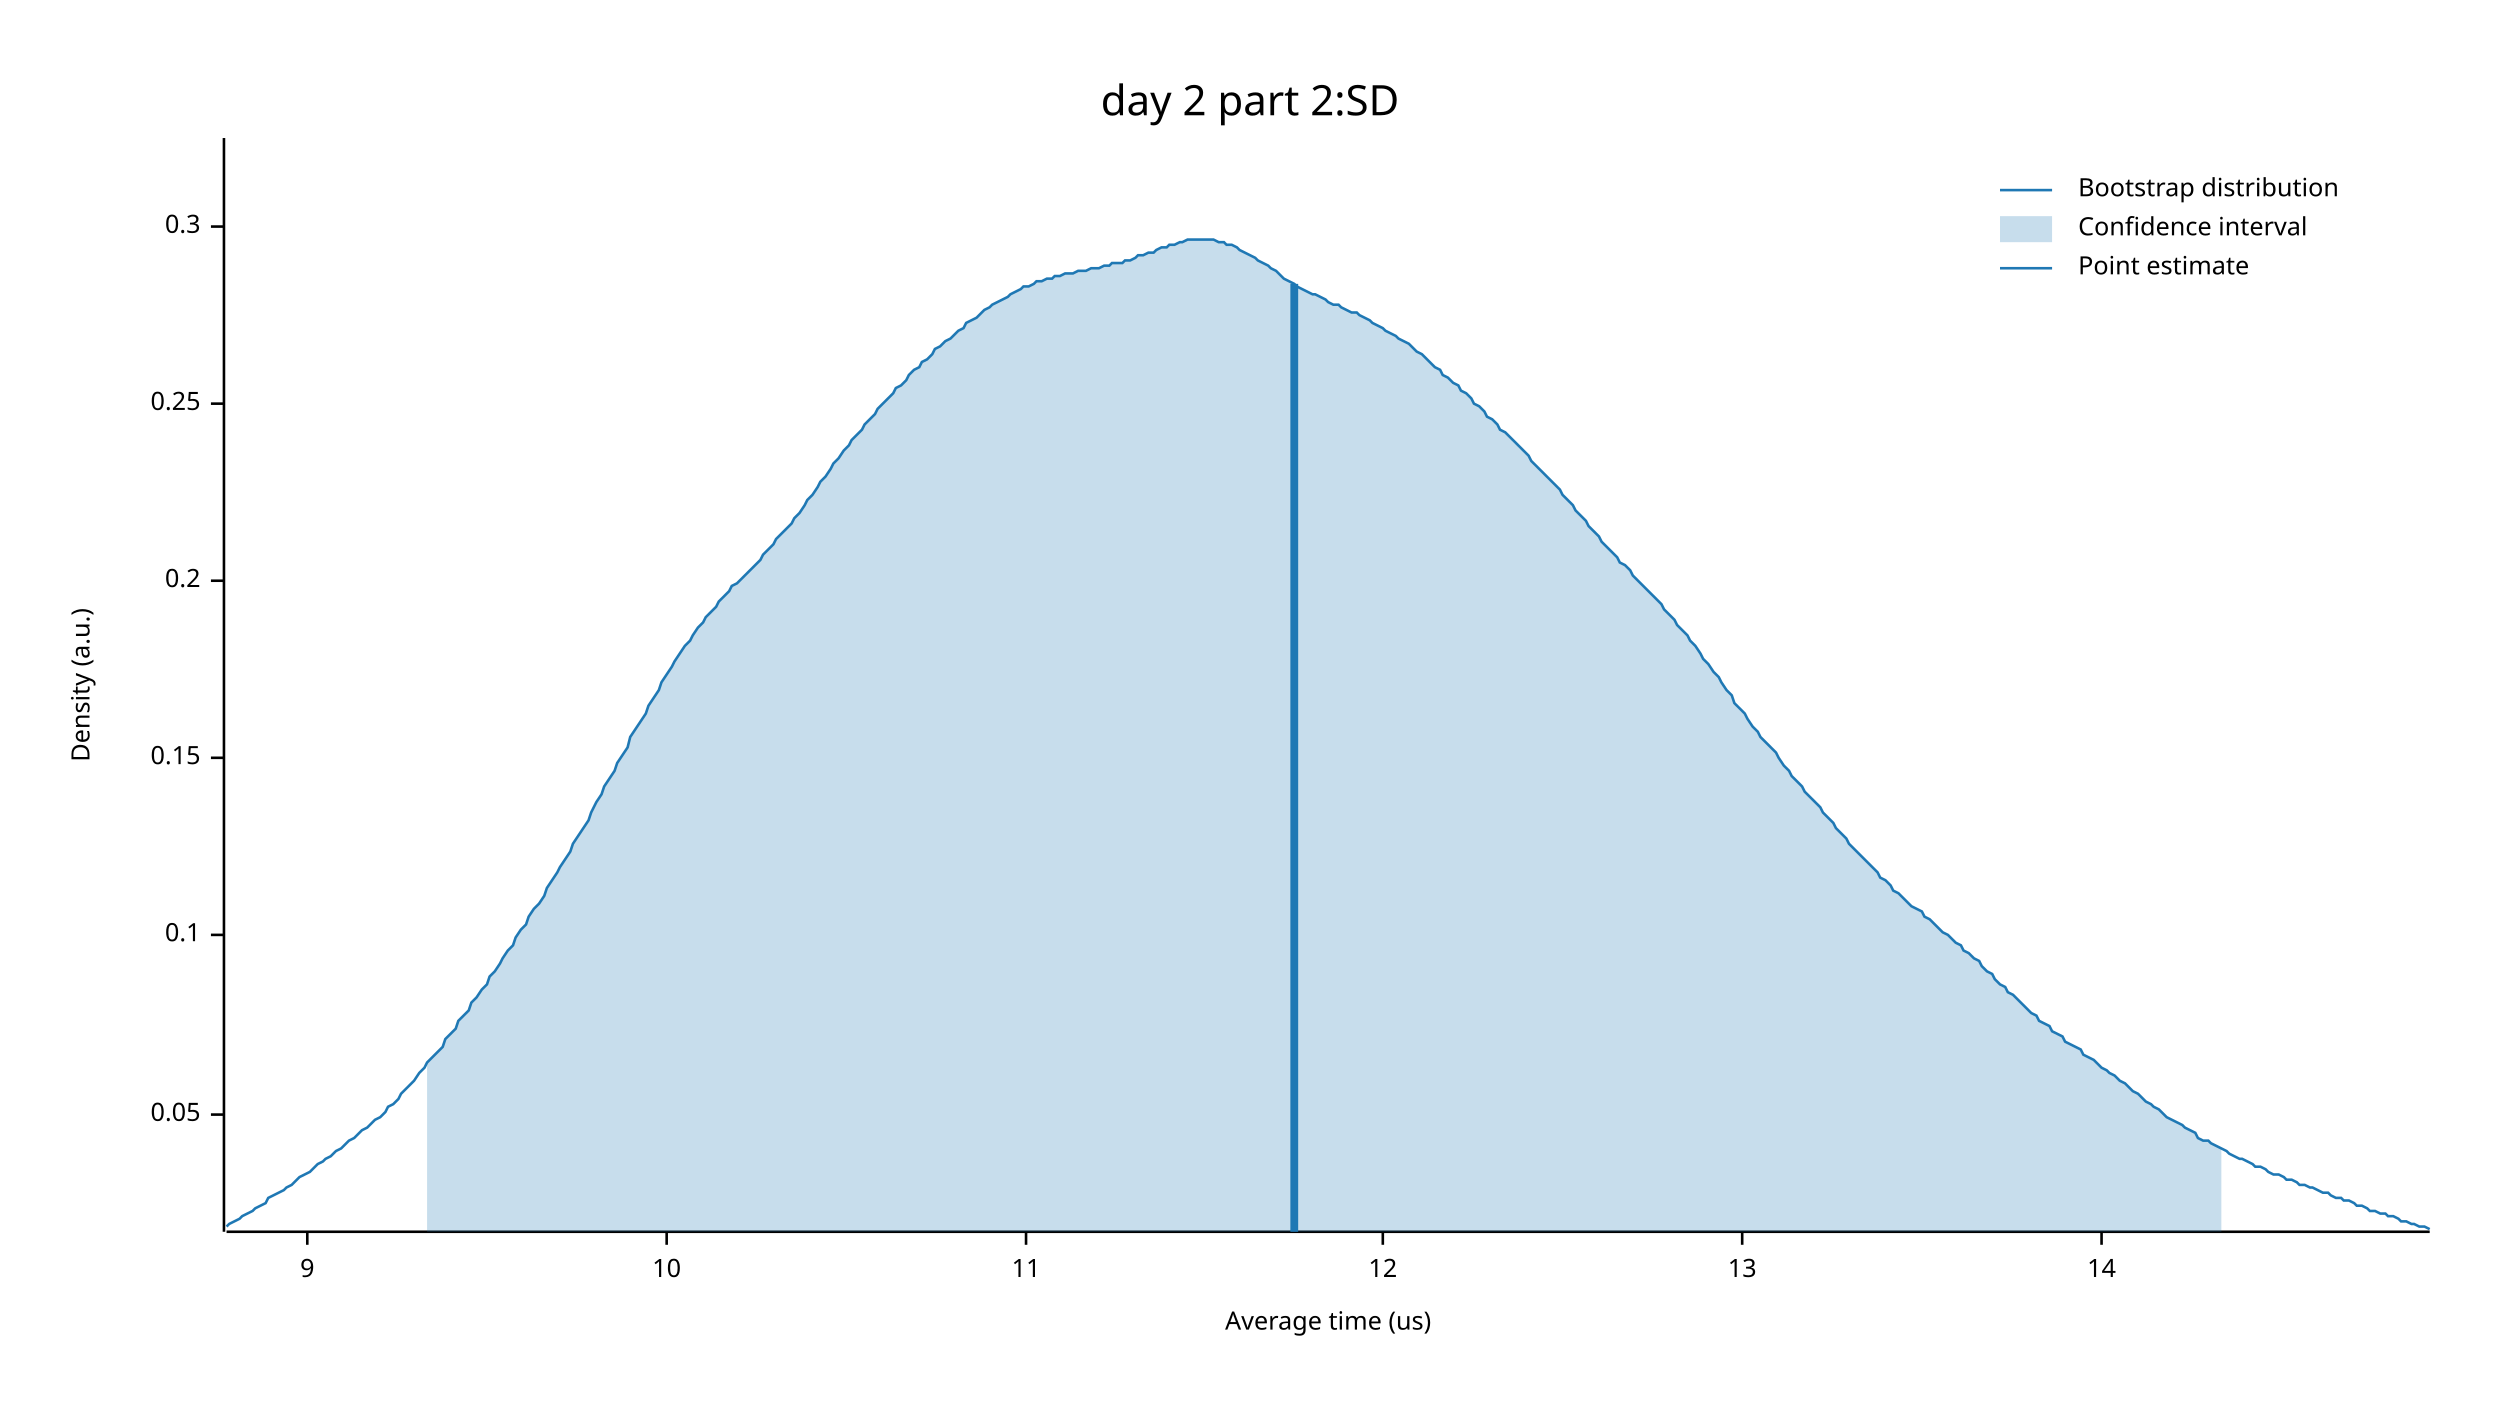
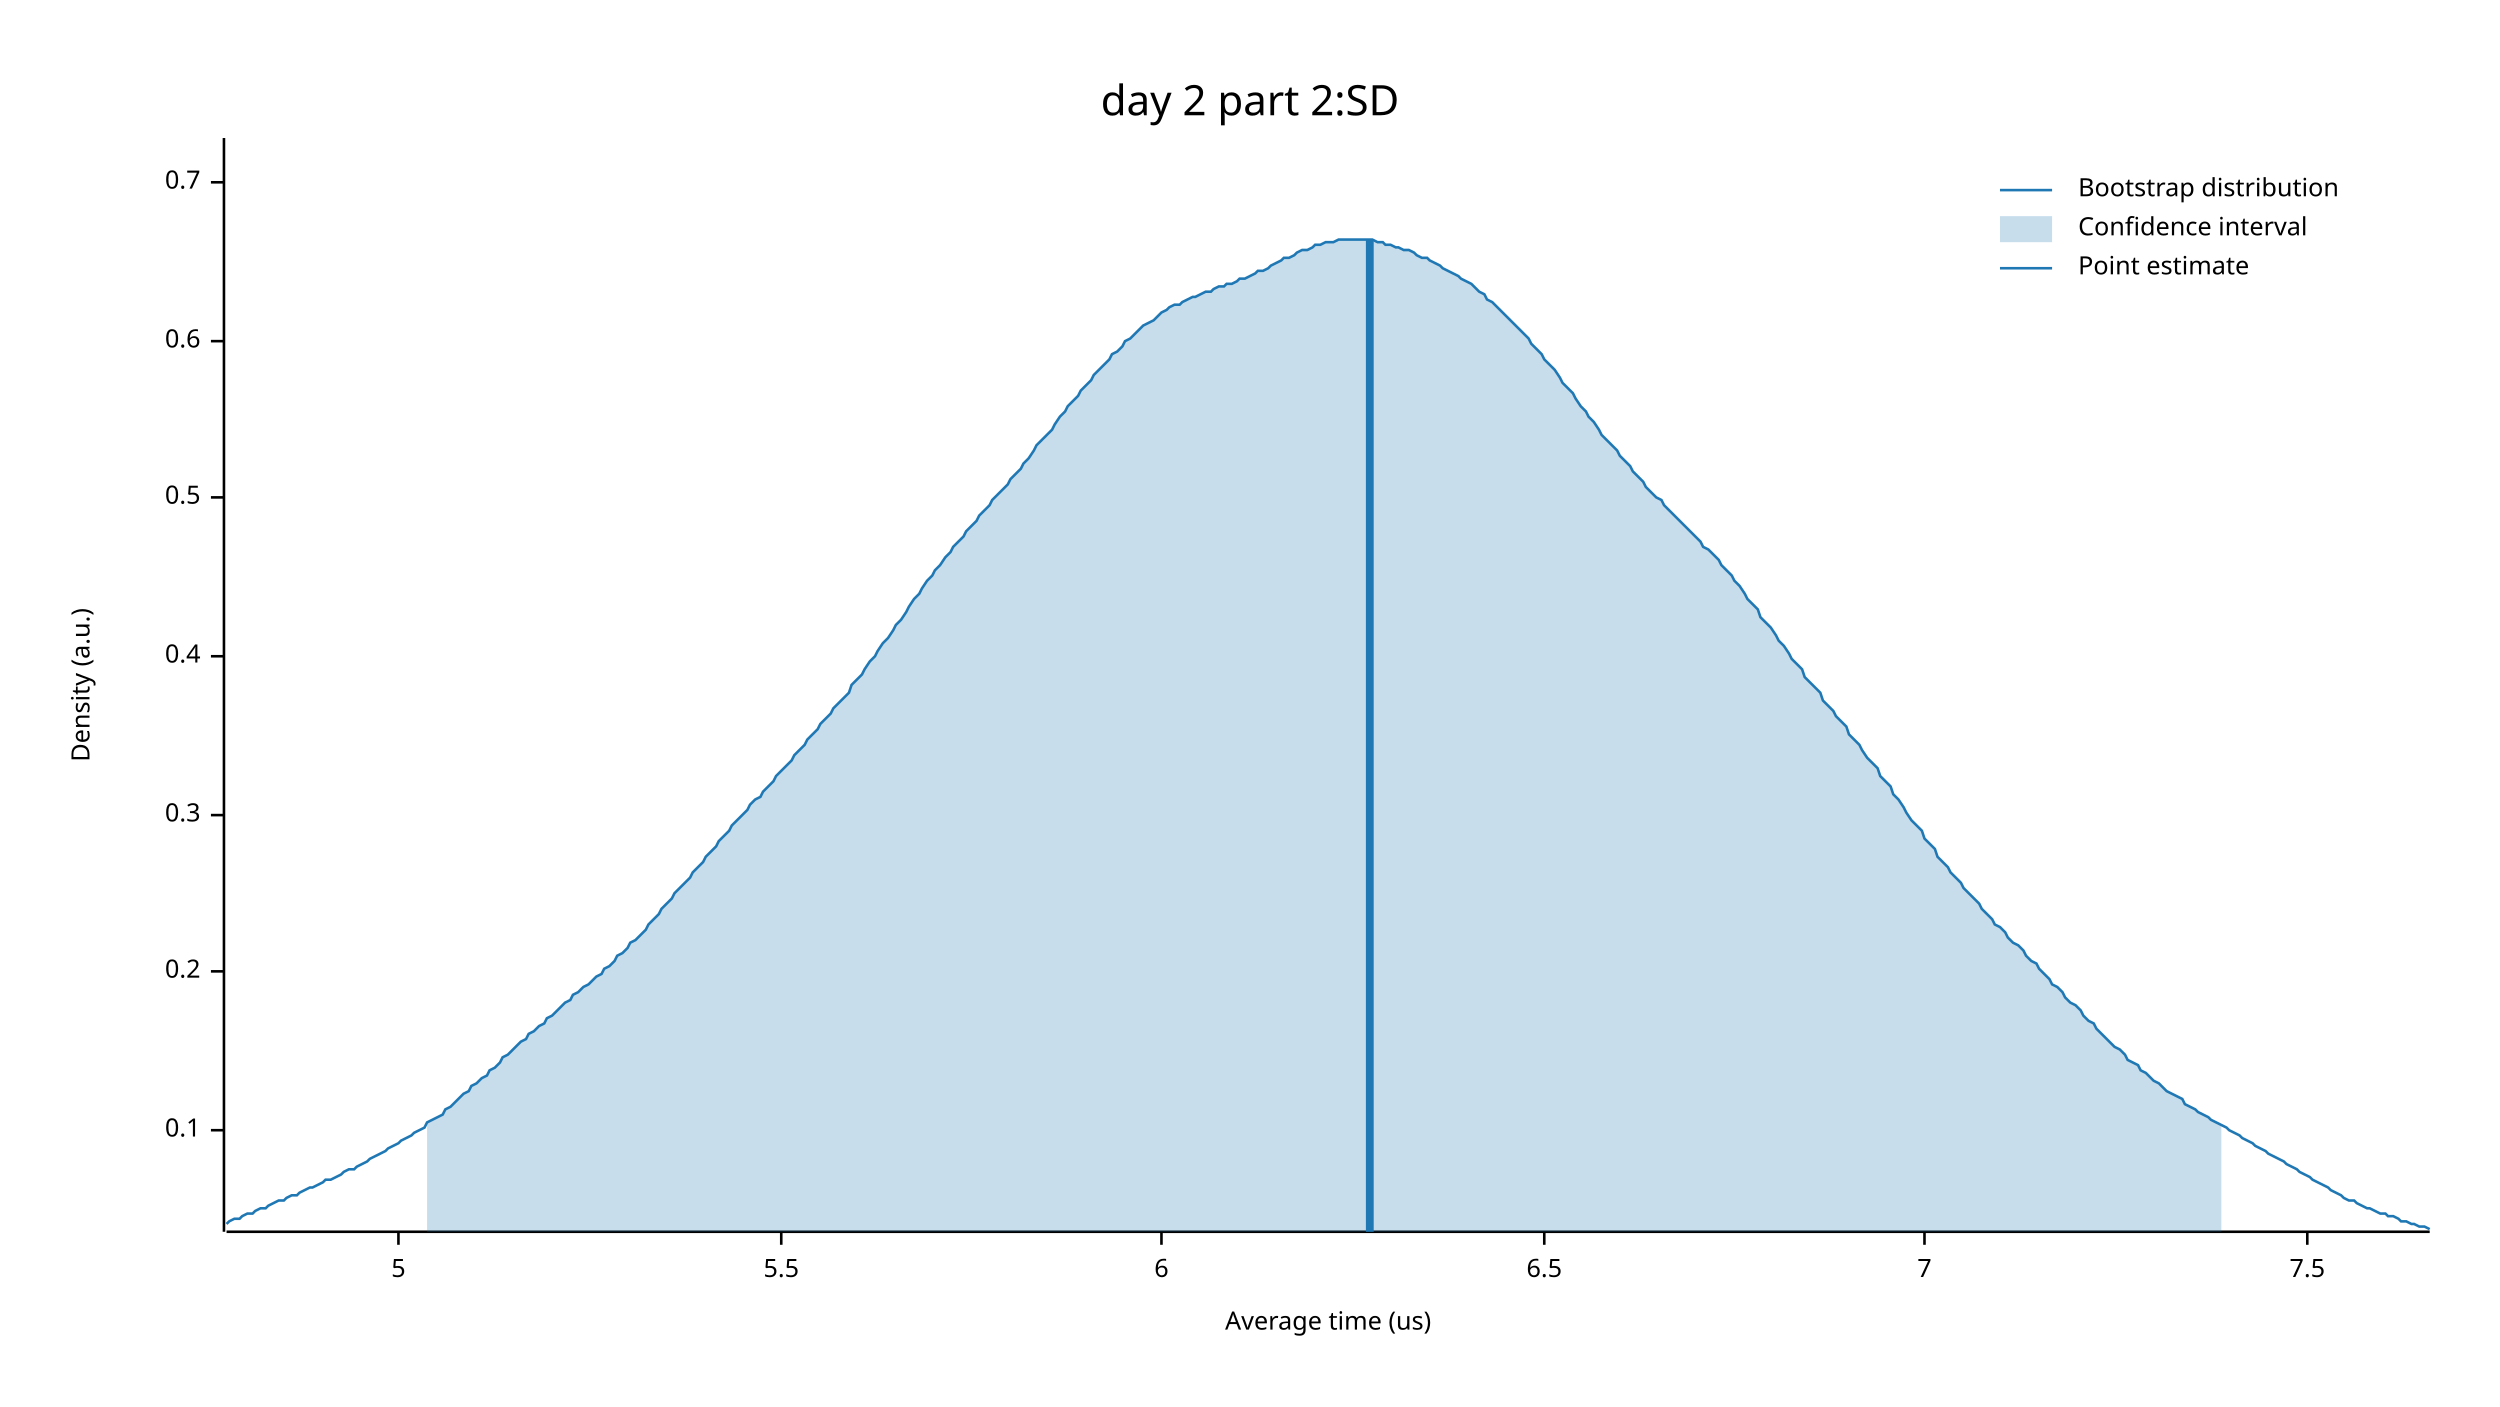
<svg xmlns="http://www.w3.org/2000/svg" width="960" height="540" viewBox="0 0 960 540">
  <text x="480" y="32" dy="0.76em" text-anchor="middle" font-family="sans-serif" font-size="16.129" opacity="1" fill="#000000">
day 2 part 2:SD
</text>
  <text x="27" y="263" dy="0.76em" text-anchor="middle" font-family="sans-serif" font-size="9.677" opacity="1" fill="#000000" transform="rotate(270, 27, 263)">
Density (a.u.)
</text>
  <text x="510" y="513" dy="-0.5ex" text-anchor="middle" font-family="sans-serif" font-size="9.677" opacity="1" fill="#000000">
Average time (us)
</text>
  <polyline fill="none" opacity="1" stroke="#000000" stroke-width="1" points="86,53 86,473 " />
-   <text x="77" y="428" dy="0.5ex" text-anchor="end" font-family="sans-serif" font-size="9.677" opacity="1" fill="#000000">
- 0.05
- </text>
-   <polyline fill="none" opacity="1" stroke="#000000" stroke-width="1" points="81,428 86,428 " />
-   <text x="77" y="359" dy="0.5ex" text-anchor="end" font-family="sans-serif" font-size="9.677" opacity="1" fill="#000000">
+   <text x="77" y="434" dy="0.5ex" text-anchor="end" font-family="sans-serif" font-size="9.677" opacity="1" fill="#000000">
0.1
</text>
-   <polyline fill="none" opacity="1" stroke="#000000" stroke-width="1" points="81,359 86,359 " />
-   <text x="77" y="291" dy="0.5ex" text-anchor="end" font-family="sans-serif" font-size="9.677" opacity="1" fill="#000000">
- 0.15
- </text>
-   <polyline fill="none" opacity="1" stroke="#000000" stroke-width="1" points="81,291 86,291 " />
-   <text x="77" y="223" dy="0.5ex" text-anchor="end" font-family="sans-serif" font-size="9.677" opacity="1" fill="#000000">
+   <polyline fill="none" opacity="1" stroke="#000000" stroke-width="1" points="81,434 86,434 " />
+   <text x="77" y="373" dy="0.5ex" text-anchor="end" font-family="sans-serif" font-size="9.677" opacity="1" fill="#000000">
0.2
</text>
-   <polyline fill="none" opacity="1" stroke="#000000" stroke-width="1" points="81,223 86,223 " />
-   <text x="77" y="155" dy="0.5ex" text-anchor="end" font-family="sans-serif" font-size="9.677" opacity="1" fill="#000000">
- 0.25
- </text>
-   <polyline fill="none" opacity="1" stroke="#000000" stroke-width="1" points="81,155 86,155 " />
-   <text x="77" y="87" dy="0.5ex" text-anchor="end" font-family="sans-serif" font-size="9.677" opacity="1" fill="#000000">
+   <polyline fill="none" opacity="1" stroke="#000000" stroke-width="1" points="81,373 86,373 " />
+   <text x="77" y="313" dy="0.5ex" text-anchor="end" font-family="sans-serif" font-size="9.677" opacity="1" fill="#000000">
0.3
</text>
-   <polyline fill="none" opacity="1" stroke="#000000" stroke-width="1" points="81,87 86,87 " />
+   <polyline fill="none" opacity="1" stroke="#000000" stroke-width="1" points="81,313 86,313 " />
+   <text x="77" y="252" dy="0.5ex" text-anchor="end" font-family="sans-serif" font-size="9.677" opacity="1" fill="#000000">
+ 0.4
+ </text>
+   <polyline fill="none" opacity="1" stroke="#000000" stroke-width="1" points="81,252 86,252 " />
+   <text x="77" y="191" dy="0.5ex" text-anchor="end" font-family="sans-serif" font-size="9.677" opacity="1" fill="#000000">
+ 0.5
+ </text>
+   <polyline fill="none" opacity="1" stroke="#000000" stroke-width="1" points="81,191 86,191 " />
+   <text x="77" y="131" dy="0.5ex" text-anchor="end" font-family="sans-serif" font-size="9.677" opacity="1" fill="#000000">
+ 0.6
+ </text>
+   <polyline fill="none" opacity="1" stroke="#000000" stroke-width="1" points="81,131 86,131 " />
+   <text x="77" y="70" dy="0.5ex" text-anchor="end" font-family="sans-serif" font-size="9.677" opacity="1" fill="#000000">
+ 0.7
+ </text>
+   <polyline fill="none" opacity="1" stroke="#000000" stroke-width="1" points="81,70 86,70 " />
  <polyline fill="none" opacity="1" stroke="#000000" stroke-width="1" points="87,473 933,473 " />
-   <text x="118" y="483" dy="0.76em" text-anchor="middle" font-family="sans-serif" font-size="9.677" opacity="1" fill="#000000">
- 9
+   <text x="153" y="483" dy="0.76em" text-anchor="middle" font-family="sans-serif" font-size="9.677" opacity="1" fill="#000000">
+ 5
</text>
-   <polyline fill="none" opacity="1" stroke="#000000" stroke-width="1" points="118,473 118,478 " />
-   <text x="256" y="483" dy="0.76em" text-anchor="middle" font-family="sans-serif" font-size="9.677" opacity="1" fill="#000000">
- 10
+   <polyline fill="none" opacity="1" stroke="#000000" stroke-width="1" points="153,473 153,478 " />
+   <text x="300" y="483" dy="0.76em" text-anchor="middle" font-family="sans-serif" font-size="9.677" opacity="1" fill="#000000">
+ 5.5
</text>
-   <polyline fill="none" opacity="1" stroke="#000000" stroke-width="1" points="256,473 256,478 " />
-   <text x="394" y="483" dy="0.76em" text-anchor="middle" font-family="sans-serif" font-size="9.677" opacity="1" fill="#000000">
- 11
+   <polyline fill="none" opacity="1" stroke="#000000" stroke-width="1" points="300,473 300,478 " />
+   <text x="446" y="483" dy="0.76em" text-anchor="middle" font-family="sans-serif" font-size="9.677" opacity="1" fill="#000000">
+ 6
</text>
-   <polyline fill="none" opacity="1" stroke="#000000" stroke-width="1" points="394,473 394,478 " />
-   <text x="531" y="483" dy="0.76em" text-anchor="middle" font-family="sans-serif" font-size="9.677" opacity="1" fill="#000000">
- 12
+   <polyline fill="none" opacity="1" stroke="#000000" stroke-width="1" points="446,473 446,478 " />
+   <text x="593" y="483" dy="0.76em" text-anchor="middle" font-family="sans-serif" font-size="9.677" opacity="1" fill="#000000">
+ 6.5
</text>
-   <polyline fill="none" opacity="1" stroke="#000000" stroke-width="1" points="531,473 531,478 " />
-   <text x="669" y="483" dy="0.76em" text-anchor="middle" font-family="sans-serif" font-size="9.677" opacity="1" fill="#000000">
- 13
+   <polyline fill="none" opacity="1" stroke="#000000" stroke-width="1" points="593,473 593,478 " />
+   <text x="739" y="483" dy="0.76em" text-anchor="middle" font-family="sans-serif" font-size="9.677" opacity="1" fill="#000000">
+ 7
</text>
-   <polyline fill="none" opacity="1" stroke="#000000" stroke-width="1" points="669,473 669,478 " />
-   <text x="807" y="483" dy="0.76em" text-anchor="middle" font-family="sans-serif" font-size="9.677" opacity="1" fill="#000000">
- 14
+   <polyline fill="none" opacity="1" stroke="#000000" stroke-width="1" points="739,473 739,478 " />
+   <text x="886" y="483" dy="0.76em" text-anchor="middle" font-family="sans-serif" font-size="9.677" opacity="1" fill="#000000">
+ 7.5
</text>
-   <polyline fill="none" opacity="1" stroke="#000000" stroke-width="1" points="807,473 807,478 " />
-   <polyline fill="none" opacity="1" stroke="#1F78B4" stroke-width="1" points="87,471 88,470 90,469 92,468 93,467 95,466 97,465 98,464 100,463 102,462 103,460 105,459 107,458 109,457 110,456 112,455 114,453 115,452 117,451 119,450 120,449 122,447 124,446 125,445 127,444 129,442 131,441 132,440 134,438 136,437 137,436 139,434 141,433 142,432 144,430 146,429 148,427 149,425 151,424 153,422 154,420 156,418 158,416 159,415 161,412 163,410 164,408 166,406 168,404 170,402 171,399 173,397 175,395 176,392 178,390 180,388 181,385 183,383 185,380 187,378 188,375 190,373 192,370 193,368 195,365 197,363 198,360 200,357 202,355 203,352 205,349 207,347 209,344 210,341 212,338 214,335 215,333 217,330 219,327 220,324 222,321 224,318 226,315 227,312 229,308 231,305 232,302 234,299 236,296 237,293 239,290 241,287 242,283 244,280 246,277 248,274 249,271 251,268 253,265 254,262 256,259 258,256 259,254 261,251 263,248 265,246 266,244 268,241 270,239 271,237 273,235 275,233 276,231 278,229 280,227 281,225 283,224 285,222 287,220 288,219 290,217 292,215 293,213 295,211 297,209 298,207 300,205 302,203 304,201 305,199 307,197 309,194 310,192 312,190 314,187 315,185 317,183 319,180 320,178 322,176 324,173 326,171 327,169 329,167 331,165 332,163 334,161 336,159 337,157 339,155 341,153 343,151 344,149 346,148 348,146 349,144 351,142 353,141 354,139 356,138 358,136 359,134 361,133 363,131 365,130 366,129 368,127 370,126 371,124 373,123 375,122 376,121 378,119 380,118 381,117 383,116 385,115 387,114 388,113 390,112 392,111 393,110 395,110 397,109 398,108 400,108 402,107 404,107 405,106 407,106 409,105 410,105 412,105 414,104 415,104 417,104 419,103 420,103 422,103 424,102 426,102 427,101 429,101 431,101 432,100 434,100 436,99 437,98 439,98 441,97 443,97 444,96 446,95 448,95 449,94 451,94 453,93 454,93 456,92 458,92 459,92 461,92 463,92 465,92 466,92 468,93 470,93 471,94 473,94 475,95 476,96 478,97 480,98 482,99 483,100 485,101 487,102 488,103 490,104 492,106 493,107 495,108 497,109 498,110 500,111 502,112 504,113 505,113 507,114 509,115 510,116 512,117 514,117 515,118 517,119 519,120 521,120 522,121 524,122 526,123 527,124 529,125 531,126 532,127 534,128 536,129 537,130 539,131 541,132 543,134 544,135 546,136 548,138 549,139 551,141 553,142 554,144 556,145 558,147 560,148 561,150 563,151 565,153 566,155 568,156 570,158 571,160 573,161 575,163 576,165 578,166 580,168 582,170 583,171 585,173 587,175 588,177 590,179 592,181 593,182 595,184 597,186 599,188 600,190 602,192 604,194 605,196 607,198 609,200 610,202 612,204 614,206 615,208 617,210 619,212 621,214 622,216 624,217 626,219 627,221 629,223 631,225 632,226 634,228 636,230 638,232 639,234 641,236 643,238 644,240 646,242 648,244 649,246 651,248 653,251 654,253 656,255 658,258 660,260 661,262 663,265 665,267 666,270 668,272 670,274 671,276 673,279 675,281 676,283 678,285 680,287 682,289 683,291 685,294 687,296 688,298 690,300 692,302 693,304 695,306 697,308 699,310 700,312 702,314 704,316 705,318 707,320 709,322 710,324 712,326 714,328 715,329 717,331 719,333 721,335 722,337 724,338 726,340 727,342 729,343 731,345 732,346 734,348 736,349 738,350 739,352 741,353 743,355 744,356 746,358 748,359 749,360 751,362 753,363 754,365 756,366 758,368 760,369 761,371 763,373 765,374 766,376 768,378 770,379 771,381 773,382 775,384 777,386 778,387 780,389 782,390 783,392 785,393 787,394 788,396 790,397 792,398 793,400 795,401 797,402 799,403 800,405 802,406 804,407 805,408 807,410 809,411 810,412 812,413 814,415 816,416 817,417 819,419 821,420 822,421 824,423 826,424 827,425 829,426 831,428 832,429 834,430 836,431 838,432 839,433 841,434 843,435 844,437 846,438 848,438 849,439 851,440 853,441 855,442 856,443 858,444 860,445 861,445 863,446 865,447 866,448 868,448 870,449 871,450 873,451 875,451 877,452 878,453 880,453 882,454 883,455 885,455 887,456 888,456 890,457 892,458 894,458 895,459 897,460 899,460 900,461 902,461 904,462 905,463 907,463 909,464 910,465 912,465 914,466 916,466 917,467 919,467 921,468 922,469 924,469 926,470 927,470 929,471 931,471 933,472 " />
-   <polygon opacity="0.25" fill="#1F78B4" points="164,408 166,406 168,404 170,402 171,399 173,397 175,395 176,392 178,390 180,388 181,385 183,383 185,380 187,378 188,375 190,373 192,370 193,368 195,365 197,363 198,360 200,357 202,355 203,352 205,349 207,347 209,344 210,341 212,338 214,335 215,333 217,330 219,327 220,324 222,321 224,318 226,315 227,312 229,308 231,305 232,302 234,299 236,296 237,293 239,290 241,287 242,283 244,280 246,277 248,274 249,271 251,268 253,265 254,262 256,259 258,256 259,254 261,251 263,248 265,246 266,244 268,241 270,239 271,237 273,235 275,233 276,231 278,229 280,227 281,225 283,224 285,222 287,220 288,219 290,217 292,215 293,213 295,211 297,209 298,207 300,205 302,203 304,201 305,199 307,197 309,194 310,192 312,190 314,187 315,185 317,183 319,180 320,178 322,176 324,173 326,171 327,169 329,167 331,165 332,163 334,161 336,159 337,157 339,155 341,153 343,151 344,149 346,148 348,146 349,144 351,142 353,141 354,139 356,138 358,136 359,134 361,133 363,131 365,130 366,129 368,127 370,126 371,124 373,123 375,122 376,121 378,119 380,118 381,117 383,116 385,115 387,114 388,113 390,112 392,111 393,110 395,110 397,109 398,108 400,108 402,107 404,107 405,106 407,106 409,105 410,105 412,105 414,104 415,104 417,104 419,103 420,103 422,103 424,102 426,102 427,101 429,101 431,101 432,100 434,100 436,99 437,98 439,98 441,97 443,97 444,96 446,95 448,95 449,94 451,94 453,93 454,93 456,92 458,92 459,92 461,92 463,92 465,92 466,92 468,93 470,93 471,94 473,94 475,95 476,96 478,97 480,98 482,99 483,100 485,101 487,102 488,103 490,104 492,106 493,107 495,108 497,109 498,110 500,111 502,112 504,113 505,113 507,114 509,115 510,116 512,117 514,117 515,118 517,119 519,120 521,120 522,121 524,122 526,123 527,124 529,125 531,126 532,127 534,128 536,129 537,130 539,131 541,132 543,134 544,135 546,136 548,138 549,139 551,141 553,142 554,144 556,145 558,147 560,148 561,150 563,151 565,153 566,155 568,156 570,158 571,160 573,161 575,163 576,165 578,166 580,168 582,170 583,171 585,173 587,175 588,177 590,179 592,181 593,182 595,184 597,186 599,188 600,190 602,192 604,194 605,196 607,198 609,200 610,202 612,204 614,206 615,208 617,210 619,212 621,214 622,216 624,217 626,219 627,221 629,223 631,225 632,226 634,228 636,230 638,232 639,234 641,236 643,238 644,240 646,242 648,244 649,246 651,248 653,251 654,253 656,255 658,258 660,260 661,262 663,265 665,267 666,270 668,272 670,274 671,276 673,279 675,281 676,283 678,285 680,287 682,289 683,291 685,294 687,296 688,298 690,300 692,302 693,304 695,306 697,308 699,310 700,312 702,314 704,316 705,318 707,320 709,322 710,324 712,326 714,328 715,329 717,331 719,333 721,335 722,337 724,338 726,340 727,342 729,343 731,345 732,346 734,348 736,349 738,350 739,352 741,353 743,355 744,356 746,358 748,359 749,360 751,362 753,363 754,365 756,366 758,368 760,369 761,371 763,373 765,374 766,376 768,378 770,379 771,381 773,382 775,384 777,386 778,387 780,389 782,390 783,392 785,393 787,394 788,396 790,397 792,398 793,400 795,401 797,402 799,403 800,405 802,406 804,407 805,408 807,410 809,411 810,412 812,413 814,415 816,416 817,417 819,419 821,420 822,421 824,423 826,424 827,425 829,426 831,428 832,429 834,430 836,431 838,432 839,433 841,434 843,435 844,437 846,438 848,438 849,439 851,440 853,441 853,473 164,473 " />
-   <polyline fill="none" opacity="1" stroke="#1F78B4" stroke-width="3" points="497,473 497,109 " />
+   <polyline fill="none" opacity="1" stroke="#000000" stroke-width="1" points="886,473 886,478 " />
+   <polyline fill="none" opacity="1" stroke="#1F78B4" stroke-width="1" points="87,470 88,469 90,468 92,468 93,467 95,466 97,466 98,465 100,464 102,464 103,463 105,462 107,461 109,461 110,460 112,459 114,459 115,458 117,457 119,456 120,456 122,455 124,454 125,453 127,453 129,452 131,451 132,450 134,449 136,449 137,448 139,447 141,446 142,445 144,444 146,443 148,442 149,441 151,440 153,439 154,438 156,437 158,436 159,435 161,434 163,433 164,431 166,430 168,429 170,428 171,426 173,425 175,423 176,422 178,420 180,419 181,417 183,416 185,414 187,413 188,411 190,410 192,408 193,406 195,405 197,403 198,402 200,400 202,399 203,397 205,396 207,394 209,393 210,391 212,390 214,388 215,387 217,385 219,384 220,382 222,381 224,379 226,378 227,377 229,375 231,374 232,372 234,371 236,369 237,367 239,366 241,364 242,362 244,361 246,359 248,357 249,355 251,353 253,351 254,349 256,347 258,345 259,343 261,341 263,339 265,337 266,335 268,333 270,331 271,329 273,327 275,325 276,323 278,321 280,319 281,317 283,315 285,313 287,311 288,309 290,307 292,306 293,304 295,302 297,300 298,298 300,296 302,294 304,292 305,290 307,288 309,286 310,284 312,282 314,280 315,278 317,276 319,274 320,272 322,270 324,268 326,266 327,263 329,261 331,259 332,257 334,254 336,252 337,250 339,247 341,245 343,242 344,240 346,238 348,235 349,233 351,230 353,228 354,226 356,223 358,221 359,219 361,217 363,214 365,212 366,210 368,208 370,206 371,204 373,202 375,200 376,198 378,196 380,194 381,192 383,190 385,188 387,186 388,184 390,182 392,180 393,178 395,176 397,173 398,171 400,169 402,167 404,165 405,163 407,160 409,158 410,156 412,154 414,152 415,150 417,148 419,146 420,144 422,142 424,140 426,138 427,136 429,135 431,133 432,131 434,130 436,128 437,127 439,125 441,124 443,123 444,122 446,120 448,119 449,118 451,117 453,117 454,116 456,115 458,114 459,114 461,113 463,112 465,112 466,111 468,110 470,110 471,109 473,109 475,108 476,107 478,107 480,106 482,105 483,104 485,104 487,103 488,102 490,101 492,100 493,99 495,99 497,98 498,97 500,96 502,96 504,95 505,94 507,94 509,93 510,93 512,93 514,92 515,92 517,92 519,92 521,92 522,92 524,92 526,92 527,92 529,93 531,93 532,94 534,94 536,95 537,95 539,96 541,96 543,97 544,98 546,99 548,99 549,100 551,101 553,102 554,103 556,104 558,105 560,106 561,107 563,108 565,109 566,110 568,112 570,113 571,115 573,116 575,118 576,119 578,121 580,123 582,125 583,126 585,128 587,130 588,132 590,134 592,136 593,138 595,140 597,142 599,145 600,147 602,149 604,151 605,153 607,156 609,158 610,160 612,162 614,165 615,167 617,169 619,171 621,173 622,175 624,177 626,179 627,181 629,183 631,185 632,187 634,189 636,191 638,192 639,194 641,196 643,198 644,199 646,201 648,203 649,204 651,206 653,208 654,210 656,211 658,213 660,215 661,217 663,219 665,221 666,223 668,225 670,228 671,230 673,232 675,234 676,237 678,239 680,241 682,244 683,246 685,248 687,251 688,253 690,255 692,257 693,260 695,262 697,264 699,266 700,269 702,271 704,273 705,275 707,277 709,279 710,282 712,284 714,286 715,288 717,291 719,293 721,295 722,298 724,300 726,302 727,305 729,307 731,310 732,312 734,315 736,317 738,319 739,322 741,324 743,326 744,329 746,331 748,333 749,335 751,337 753,339 754,341 756,343 758,345 760,347 761,349 763,351 765,353 766,355 768,356 770,358 771,360 773,362 775,363 777,365 778,367 780,369 782,370 783,372 785,374 787,376 788,378 790,379 792,381 793,383 795,385 797,386 799,388 800,390 802,392 804,393 805,395 807,397 809,399 810,400 812,402 814,403 816,405 817,407 819,408 821,409 822,411 824,412 826,414 827,415 829,416 831,418 832,419 834,420 836,421 838,422 839,424 841,425 843,426 844,427 846,428 848,429 849,430 851,431 853,432 855,433 856,434 858,435 860,436 861,437 863,438 865,439 866,440 868,441 870,442 871,443 873,444 875,445 877,446 878,447 880,448 882,449 883,450 885,451 887,452 888,453 890,454 892,455 894,456 895,457 897,458 899,459 900,460 902,461 904,461 905,462 907,463 909,464 910,464 912,465 914,466 916,466 917,467 919,467 921,468 922,469 924,469 926,470 927,470 929,471 931,471 933,472 " />
+   <polygon opacity="0.25" fill="#1F78B4" points="164,431 166,430 168,429 170,428 171,426 173,425 175,423 176,422 178,420 180,419 181,417 183,416 185,414 187,413 188,411 190,410 192,408 193,406 195,405 197,403 198,402 200,400 202,399 203,397 205,396 207,394 209,393 210,391 212,390 214,388 215,387 217,385 219,384 220,382 222,381 224,379 226,378 227,377 229,375 231,374 232,372 234,371 236,369 237,367 239,366 241,364 242,362 244,361 246,359 248,357 249,355 251,353 253,351 254,349 256,347 258,345 259,343 261,341 263,339 265,337 266,335 268,333 270,331 271,329 273,327 275,325 276,323 278,321 280,319 281,317 283,315 285,313 287,311 288,309 290,307 292,306 293,304 295,302 297,300 298,298 300,296 302,294 304,292 305,290 307,288 309,286 310,284 312,282 314,280 315,278 317,276 319,274 320,272 322,270 324,268 326,266 327,263 329,261 331,259 332,257 334,254 336,252 337,250 339,247 341,245 343,242 344,240 346,238 348,235 349,233 351,230 353,228 354,226 356,223 358,221 359,219 361,217 363,214 365,212 366,210 368,208 370,206 371,204 373,202 375,200 376,198 378,196 380,194 381,192 383,190 385,188 387,186 388,184 390,182 392,180 393,178 395,176 397,173 398,171 400,169 402,167 404,165 405,163 407,160 409,158 410,156 412,154 414,152 415,150 417,148 419,146 420,144 422,142 424,140 426,138 427,136 429,135 431,133 432,131 434,130 436,128 437,127 439,125 441,124 443,123 444,122 446,120 448,119 449,118 451,117 453,117 454,116 456,115 458,114 459,114 461,113 463,112 465,112 466,111 468,110 470,110 471,109 473,109 475,108 476,107 478,107 480,106 482,105 483,104 485,104 487,103 488,102 490,101 492,100 493,99 495,99 497,98 498,97 500,96 502,96 504,95 505,94 507,94 509,93 510,93 512,93 514,92 515,92 517,92 519,92 521,92 522,92 524,92 526,92 527,92 529,93 531,93 532,94 534,94 536,95 537,95 539,96 541,96 543,97 544,98 546,99 548,99 549,100 551,101 553,102 554,103 556,104 558,105 560,106 561,107 563,108 565,109 566,110 568,112 570,113 571,115 573,116 575,118 576,119 578,121 580,123 582,125 583,126 585,128 587,130 588,132 590,134 592,136 593,138 595,140 597,142 599,145 600,147 602,149 604,151 605,153 607,156 609,158 610,160 612,162 614,165 615,167 617,169 619,171 621,173 622,175 624,177 626,179 627,181 629,183 631,185 632,187 634,189 636,191 638,192 639,194 641,196 643,198 644,199 646,201 648,203 649,204 651,206 653,208 654,210 656,211 658,213 660,215 661,217 663,219 665,221 666,223 668,225 670,228 671,230 673,232 675,234 676,237 678,239 680,241 682,244 683,246 685,248 687,251 688,253 690,255 692,257 693,260 695,262 697,264 699,266 700,269 702,271 704,273 705,275 707,277 709,279 710,282 712,284 714,286 715,288 717,291 719,293 721,295 722,298 724,300 726,302 727,305 729,307 731,310 732,312 734,315 736,317 738,319 739,322 741,324 743,326 744,329 746,331 748,333 749,335 751,337 753,339 754,341 756,343 758,345 760,347 761,349 763,351 765,353 766,355 768,356 770,358 771,360 773,362 775,363 777,365 778,367 780,369 782,370 783,372 785,374 787,376 788,378 790,379 792,381 793,383 795,385 797,386 799,388 800,390 802,392 804,393 805,395 807,397 809,399 810,400 812,402 814,403 816,405 817,407 819,408 821,409 822,411 824,412 826,414 827,415 829,416 831,418 832,419 834,420 836,421 838,422 839,424 841,425 843,426 844,427 846,428 848,429 849,430 851,431 853,432 853,473 164,473 " />
+   <polyline fill="none" opacity="1" stroke="#1F78B4" stroke-width="3" points="526,473 526,92 " />
  <text x="798" y="68" dy="0.76em" text-anchor="start" font-family="sans-serif" font-size="9.677" opacity="1" fill="#000000">
Bootstrap distribution
</text>
  <text x="798" y="83" dy="0.76em" text-anchor="start" font-family="sans-serif" font-size="9.677" opacity="1" fill="#000000">
Confidence interval
</text>
  <text x="798" y="98" dy="0.76em" text-anchor="start" font-family="sans-serif" font-size="9.677" opacity="1" fill="#000000">
Point estimate
</text>
  <polyline fill="none" opacity="1" stroke="#1F78B4" stroke-width="1" points="768,73 788,73 " />
  <rect x="768" y="83" width="20" height="10" opacity="0.25" fill="#1F78B4" stroke="none" />
  <polyline fill="none" opacity="1" stroke="#1F78B4" stroke-width="1" points="768,103 788,103 " />
</svg>
